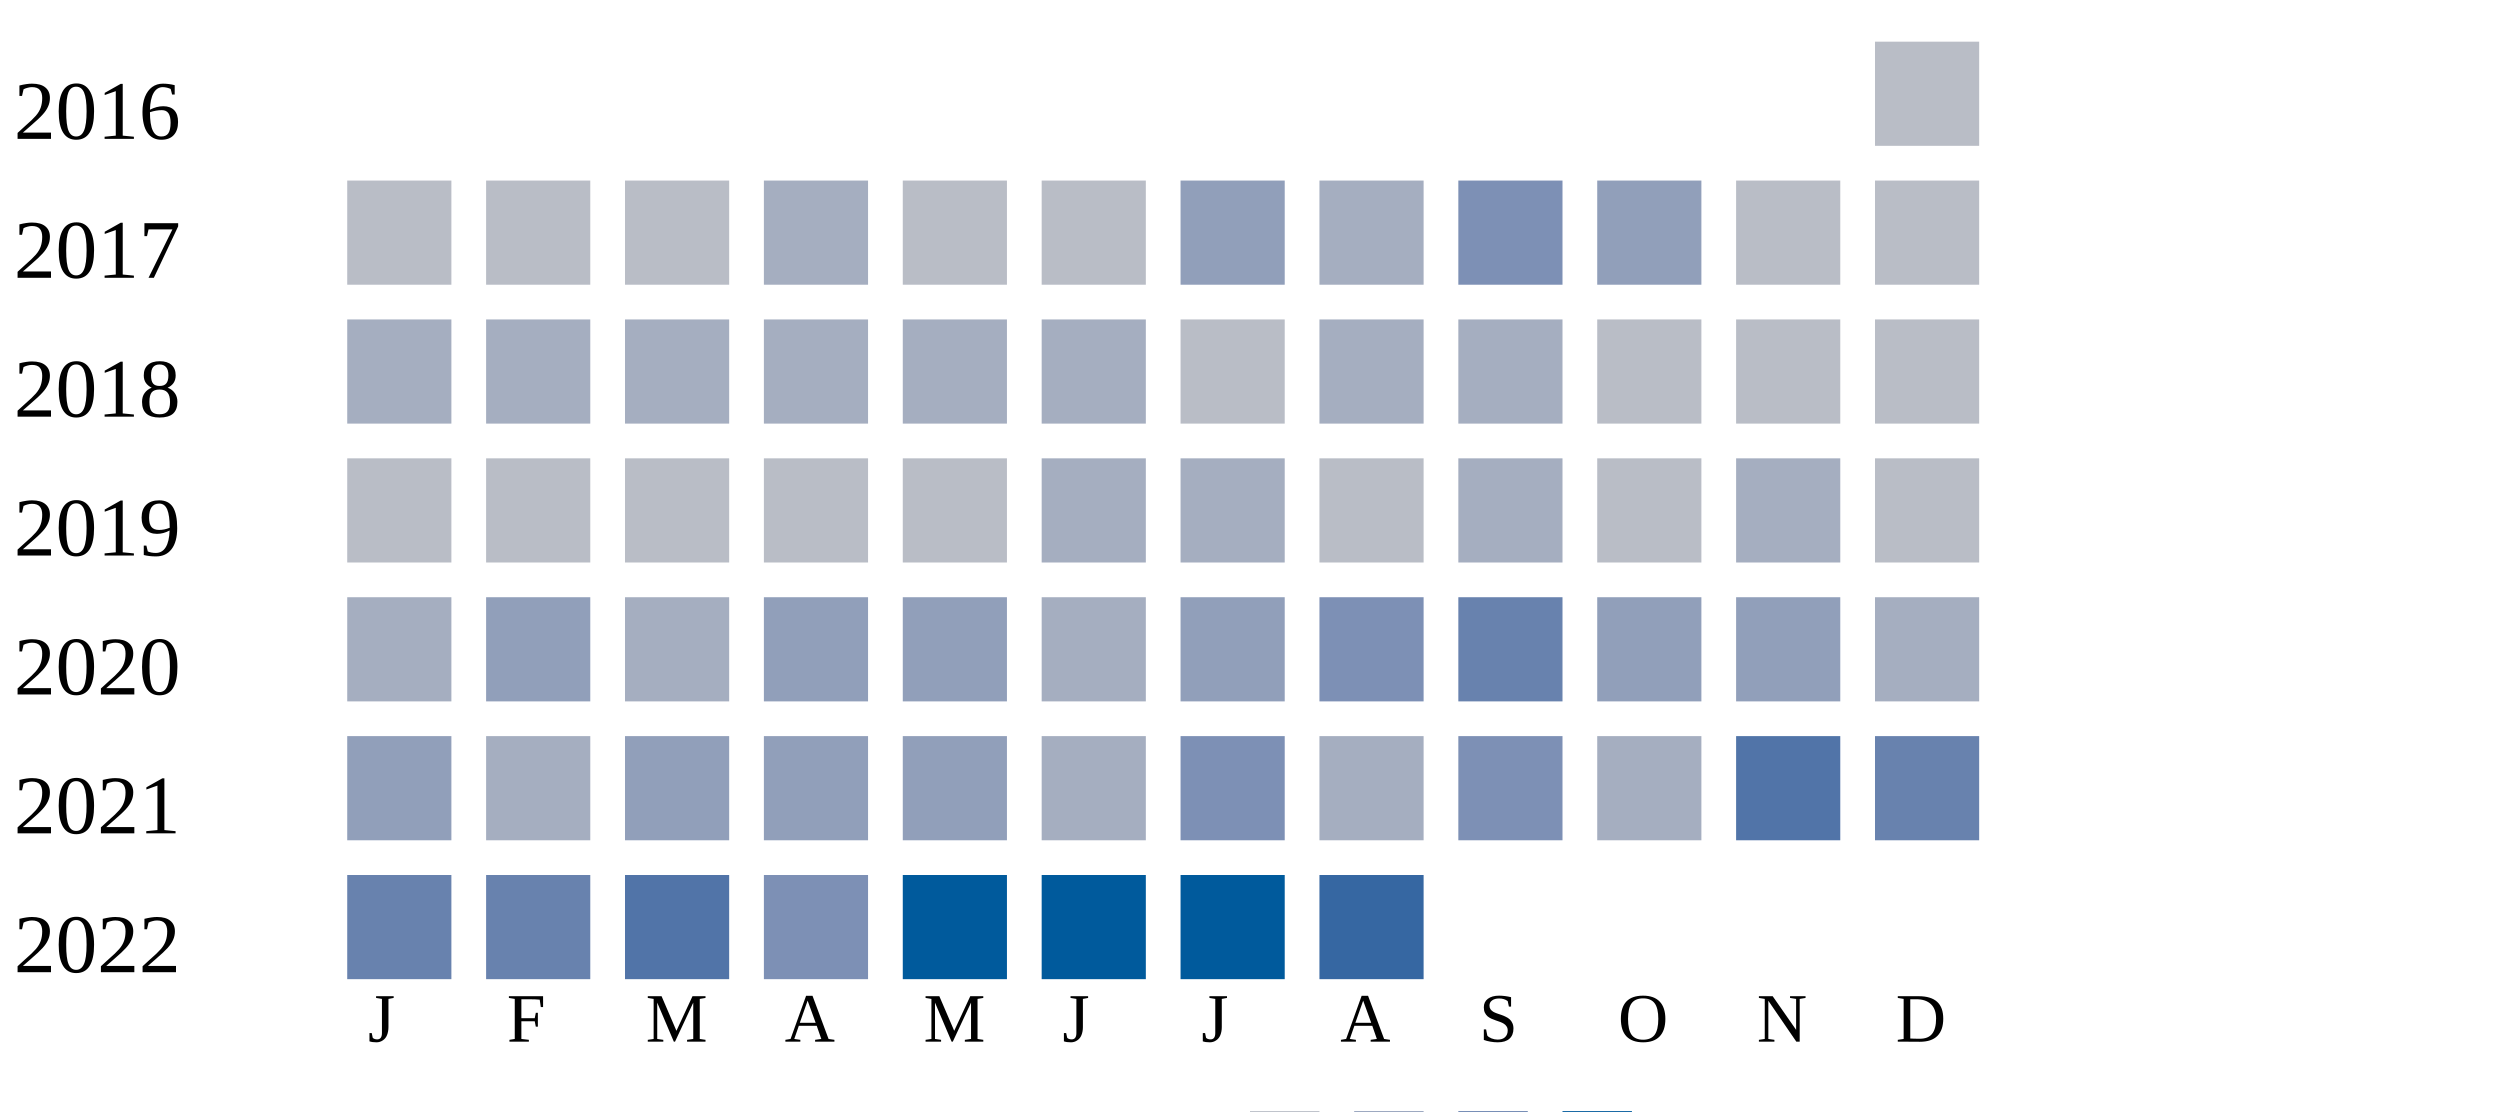
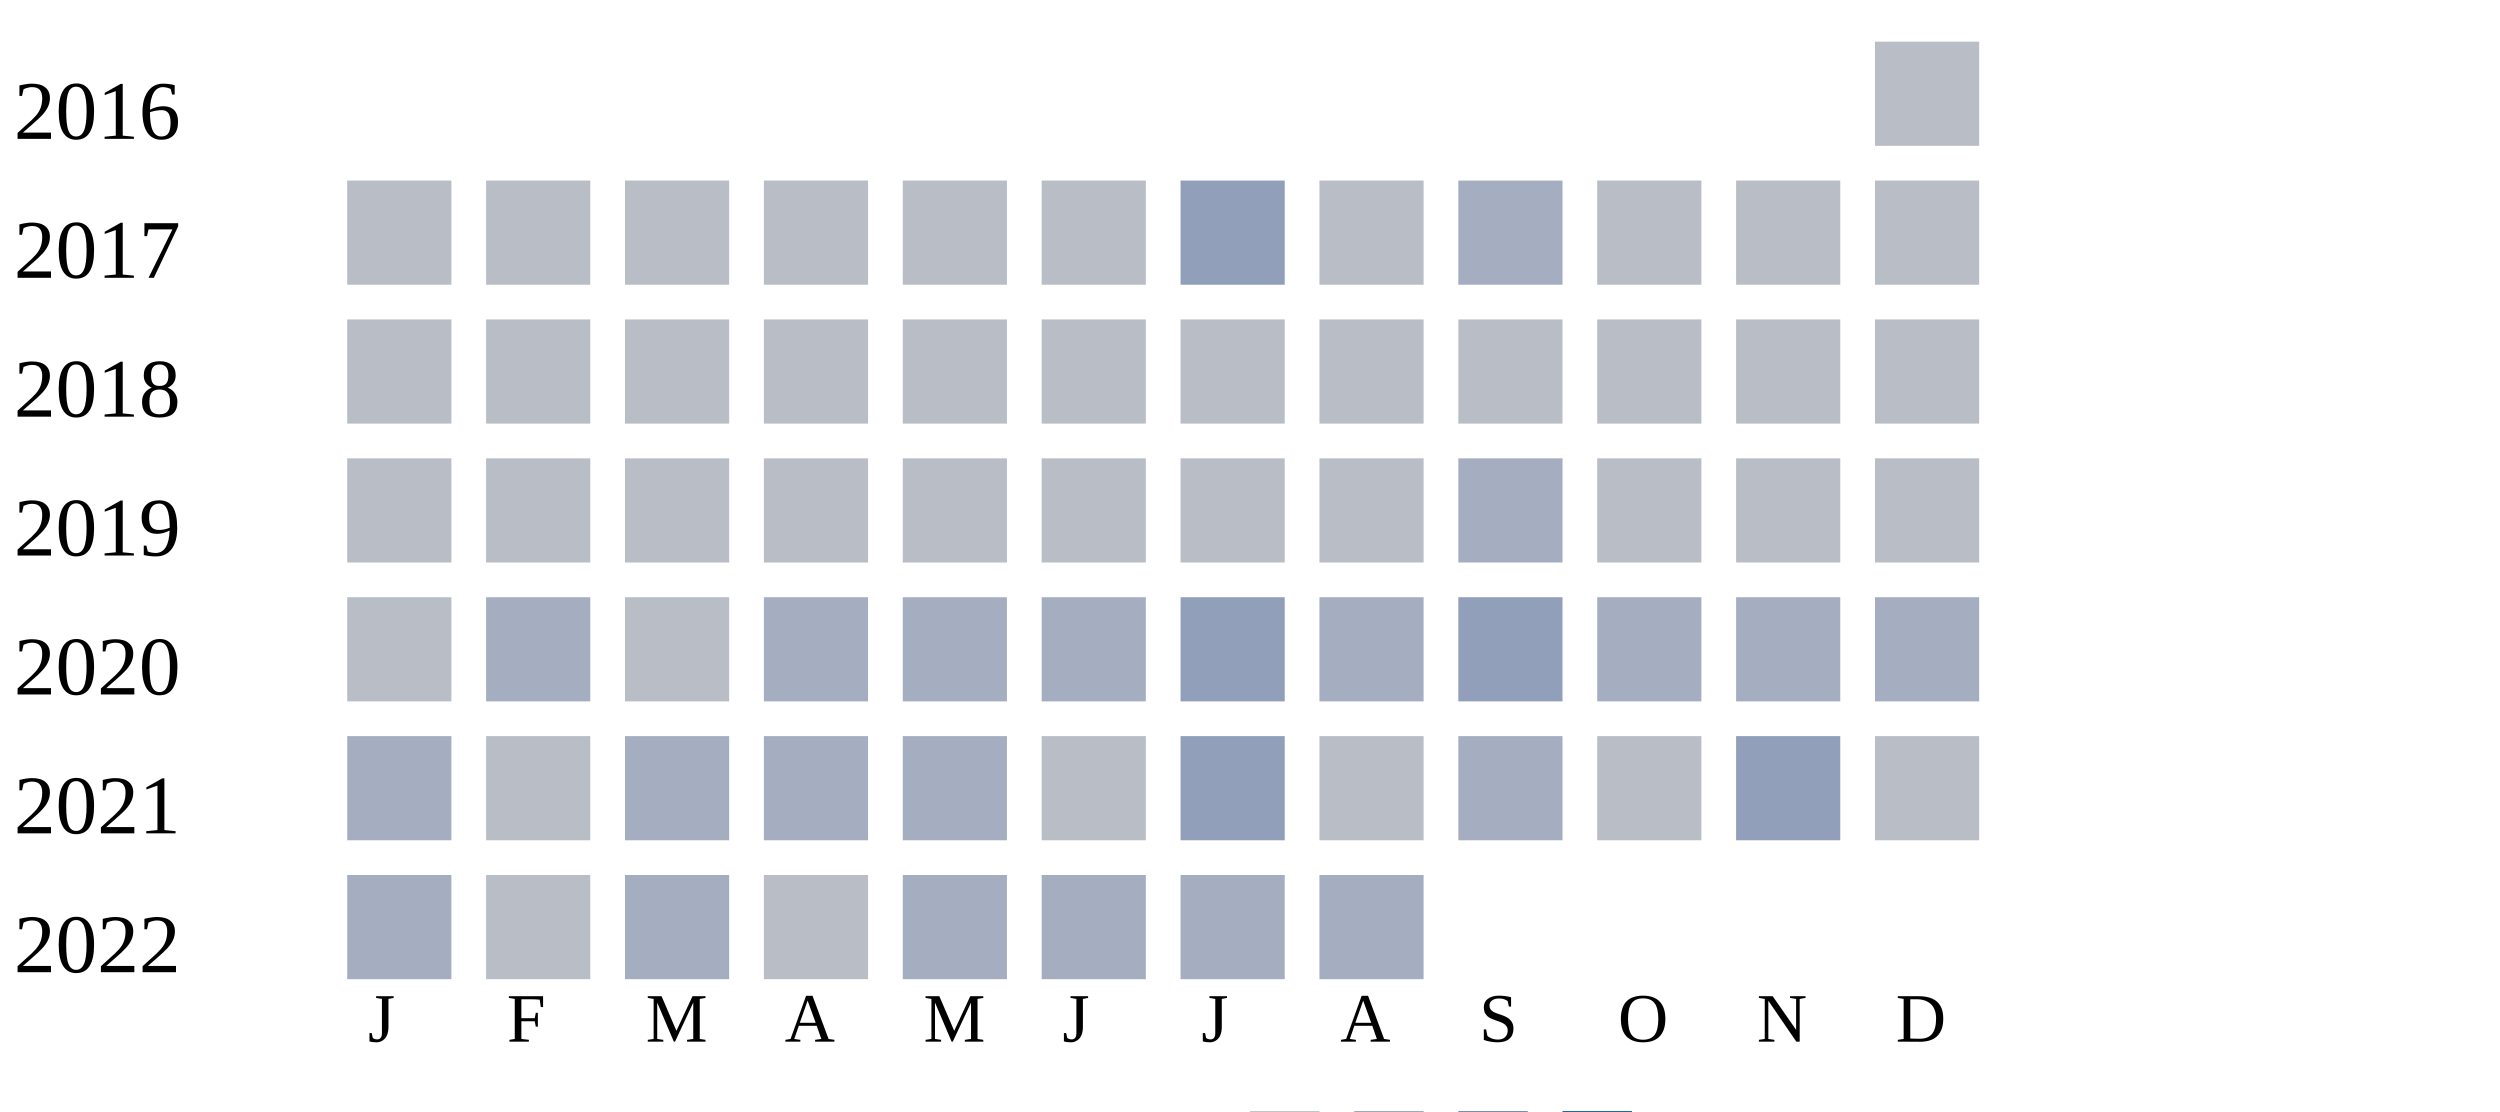
<svg xmlns="http://www.w3.org/2000/svg" width="360" height="160">
  <g transform="translate(0 0)">
    <text x="2" y="20">2016</text>
    <rect x="270" y="6" width="15" height="15" fill="#b9bdc6" />
  </g>
  <g transform="translate(0 20)">
    <text x="2" y="20">2017</text>
    <rect x="50" y="6" width="15" height="15" fill="#b9bdc6" />
    <rect x="70" y="6" width="15" height="15" fill="#b9bdc6" />
    <rect x="90" y="6" width="15" height="15" fill="#b9bdc6" />
-     <rect x="110" y="6" width="15" height="15" fill="#a5aec0" />
+     <rect x="110" y="6" width="15" height="15" fill="#b9bdc6" />
    <rect x="130" y="6" width="15" height="15" fill="#b9bdc6" />
    <rect x="150" y="6" width="15" height="15" fill="#b9bdc6" />
    <rect x="170" y="6" width="15" height="15" fill="#919fba" />
-     <rect x="190" y="6" width="15" height="15" fill="#a5aec0" />
-     <rect x="210" y="6" width="15" height="15" fill="#7d90b5" />
-     <rect x="230" y="6" width="15" height="15" fill="#919fba" />
+     <rect x="190" y="6" width="15" height="15" fill="#b9bdc6" />
+     <rect x="210" y="6" width="15" height="15" fill="#a5aec0" />
+     <rect x="230" y="6" width="15" height="15" fill="#b9bdc6" />
    <rect x="250" y="6" width="15" height="15" fill="#b9bdc6" />
    <rect x="270" y="6" width="15" height="15" fill="#b9bdc6" />
  </g>
  <g transform="translate(0 40)">
    <text x="2" y="20">2018</text>
-     <rect x="50" y="6" width="15" height="15" fill="#a5aec0" />
-     <rect x="70" y="6" width="15" height="15" fill="#a5aec0" />
-     <rect x="90" y="6" width="15" height="15" fill="#a5aec0" />
-     <rect x="110" y="6" width="15" height="15" fill="#a5aec0" />
-     <rect x="130" y="6" width="15" height="15" fill="#a5aec0" />
-     <rect x="150" y="6" width="15" height="15" fill="#a5aec0" />
+     <rect x="50" y="6" width="15" height="15" fill="#b9bdc6" />
+     <rect x="70" y="6" width="15" height="15" fill="#b9bdc6" />
+     <rect x="90" y="6" width="15" height="15" fill="#b9bdc6" />
+     <rect x="110" y="6" width="15" height="15" fill="#b9bdc6" />
+     <rect x="130" y="6" width="15" height="15" fill="#b9bdc6" />
+     <rect x="150" y="6" width="15" height="15" fill="#b9bdc6" />
    <rect x="170" y="6" width="15" height="15" fill="#b9bdc6" />
-     <rect x="190" y="6" width="15" height="15" fill="#a5aec0" />
-     <rect x="210" y="6" width="15" height="15" fill="#a5aec0" />
+     <rect x="190" y="6" width="15" height="15" fill="#b9bdc6" />
+     <rect x="210" y="6" width="15" height="15" fill="#b9bdc6" />
    <rect x="230" y="6" width="15" height="15" fill="#b9bdc6" />
    <rect x="250" y="6" width="15" height="15" fill="#b9bdc6" />
    <rect x="270" y="6" width="15" height="15" fill="#b9bdc6" />
  </g>
  <g transform="translate(0 60)">
    <text x="2" y="20">2019</text>
    <rect x="50" y="6" width="15" height="15" fill="#b9bdc6" />
    <rect x="70" y="6" width="15" height="15" fill="#b9bdc6" />
    <rect x="90" y="6" width="15" height="15" fill="#b9bdc6" />
    <rect x="110" y="6" width="15" height="15" fill="#b9bdc6" />
    <rect x="130" y="6" width="15" height="15" fill="#b9bdc6" />
-     <rect x="150" y="6" width="15" height="15" fill="#a5aec0" />
-     <rect x="170" y="6" width="15" height="15" fill="#a5aec0" />
+     <rect x="150" y="6" width="15" height="15" fill="#b9bdc6" />
+     <rect x="170" y="6" width="15" height="15" fill="#b9bdc6" />
    <rect x="190" y="6" width="15" height="15" fill="#b9bdc6" />
    <rect x="210" y="6" width="15" height="15" fill="#a5aec0" />
    <rect x="230" y="6" width="15" height="15" fill="#b9bdc6" />
-     <rect x="250" y="6" width="15" height="15" fill="#a5aec0" />
+     <rect x="250" y="6" width="15" height="15" fill="#b9bdc6" />
    <rect x="270" y="6" width="15" height="15" fill="#b9bdc6" />
  </g>
  <g transform="translate(0 80)">
    <text x="2" y="20">2020</text>
-     <rect x="50" y="6" width="15" height="15" fill="#a5aec0" />
-     <rect x="70" y="6" width="15" height="15" fill="#919fba" />
-     <rect x="90" y="6" width="15" height="15" fill="#a5aec0" />
-     <rect x="110" y="6" width="15" height="15" fill="#919fba" />
-     <rect x="130" y="6" width="15" height="15" fill="#919fba" />
+     <rect x="50" y="6" width="15" height="15" fill="#b9bdc6" />
+     <rect x="70" y="6" width="15" height="15" fill="#a5aec0" />
+     <rect x="90" y="6" width="15" height="15" fill="#b9bdc6" />
+     <rect x="110" y="6" width="15" height="15" fill="#a5aec0" />
+     <rect x="130" y="6" width="15" height="15" fill="#a5aec0" />
    <rect x="150" y="6" width="15" height="15" fill="#a5aec0" />
    <rect x="170" y="6" width="15" height="15" fill="#919fba" />
-     <rect x="190" y="6" width="15" height="15" fill="#7d90b5" />
-     <rect x="210" y="6" width="15" height="15" fill="#6882ae" />
-     <rect x="230" y="6" width="15" height="15" fill="#919fba" />
-     <rect x="250" y="6" width="15" height="15" fill="#919fba" />
+     <rect x="190" y="6" width="15" height="15" fill="#a5aec0" />
+     <rect x="210" y="6" width="15" height="15" fill="#919fba" />
+     <rect x="230" y="6" width="15" height="15" fill="#a5aec0" />
+     <rect x="250" y="6" width="15" height="15" fill="#a5aec0" />
    <rect x="270" y="6" width="15" height="15" fill="#a5aec0" />
  </g>
  <g transform="translate(0 100)">
    <text x="2" y="20">2021</text>
-     <rect x="50" y="6" width="15" height="15" fill="#919fba" />
-     <rect x="70" y="6" width="15" height="15" fill="#a5aec0" />
-     <rect x="90" y="6" width="15" height="15" fill="#919fba" />
-     <rect x="110" y="6" width="15" height="15" fill="#919fba" />
-     <rect x="130" y="6" width="15" height="15" fill="#919fba" />
-     <rect x="150" y="6" width="15" height="15" fill="#a5aec0" />
-     <rect x="170" y="6" width="15" height="15" fill="#7d90b5" />
-     <rect x="190" y="6" width="15" height="15" fill="#a5aec0" />
-     <rect x="210" y="6" width="15" height="15" fill="#7d90b5" />
-     <rect x="230" y="6" width="15" height="15" fill="#a5aec0" />
-     <rect x="250" y="6" width="15" height="15" fill="#5174a8" />
-     <rect x="270" y="6" width="15" height="15" fill="#6882ae" />
+     <rect x="50" y="6" width="15" height="15" fill="#a5aec0" />
+     <rect x="70" y="6" width="15" height="15" fill="#b9bdc6" />
+     <rect x="90" y="6" width="15" height="15" fill="#a5aec0" />
+     <rect x="110" y="6" width="15" height="15" fill="#a5aec0" />
+     <rect x="130" y="6" width="15" height="15" fill="#a5aec0" />
+     <rect x="150" y="6" width="15" height="15" fill="#b9bdc6" />
+     <rect x="170" y="6" width="15" height="15" fill="#919fba" />
+     <rect x="190" y="6" width="15" height="15" fill="#b9bdc6" />
+     <rect x="210" y="6" width="15" height="15" fill="#a5aec0" />
+     <rect x="230" y="6" width="15" height="15" fill="#b9bdc6" />
+     <rect x="250" y="6" width="15" height="15" fill="#919fba" />
+     <rect x="270" y="6" width="15" height="15" fill="#b9bdc6" />
  </g>
  <g transform="translate(0 120)">
    <text x="2" y="20">2022</text>
-     <rect x="50" y="6" width="15" height="15" fill="#6882ae" />
-     <rect x="70" y="6" width="15" height="15" fill="#6882ae" />
-     <rect x="90" y="6" width="15" height="15" fill="#5174a8" />
-     <rect x="110" y="6" width="15" height="15" fill="#7d90b5" />
-     <rect x="130" y="6" width="15" height="15" fill="#005a9c" />
-     <rect x="150" y="6" width="15" height="15" fill="#005a9c" />
-     <rect x="170" y="6" width="15" height="15" fill="#005a9c" />
-     <rect x="190" y="6" width="15" height="15" fill="#3667a2" />
+     <rect x="50" y="6" width="15" height="15" fill="#a5aec0" />
+     <rect x="70" y="6" width="15" height="15" fill="#b9bdc6" />
+     <rect x="90" y="6" width="15" height="15" fill="#a5aec0" />
+     <rect x="110" y="6" width="15" height="15" fill="#b9bdc6" />
+     <rect x="130" y="6" width="15" height="15" fill="#a5aec0" />
+     <rect x="150" y="6" width="15" height="15" fill="#a5aec0" />
+     <rect x="170" y="6" width="15" height="15" fill="#a5aec0" />
+     <rect x="190" y="6" width="15" height="15" fill="#a5aec0" />
  </g>
  <text style="font-size: 10px; text-align: center" x="53" y="150">J</text>
  <text style="font-size: 10px; text-align: center" x="73" y="150">F</text>
  <text style="font-size: 10px; text-align: center" x="93" y="150">M</text>
  <text style="font-size: 10px; text-align: center" x="113" y="150">A</text>
  <text style="font-size: 10px; text-align: center" x="133" y="150">M</text>
  <text style="font-size: 10px; text-align: center" x="153" y="150">J</text>
  <text style="font-size: 10px; text-align: center" x="173" y="150">J</text>
  <text style="font-size: 10px; text-align: center" x="193" y="150">A</text>
  <text style="font-size: 10px; text-align: center" x="213" y="150">S</text>
  <text style="font-size: 10px; text-align: center" x="233" y="150">O</text>
  <text style="font-size: 10px; text-align: center" x="253" y="150">N</text>
  <text style="font-size: 10px; text-align: center" x="273" y="150">D</text>
  <text style="font-size: 10px;" x="155" y="169">Less</text>
  <rect fill="#b9bdc6" width="10" height="10" x="180" y="160" />
  <rect fill="#919fba" width="10" height="10" x="195" y="160" />
  <rect fill="#6882ae" width="10" height="10" x="210" y="160" />
  <rect fill="#005a9c" width="10" height="10" x="225" y="160" />
  <text x="240" y="169" style="font-size: 10px;">More</text>
</svg>
